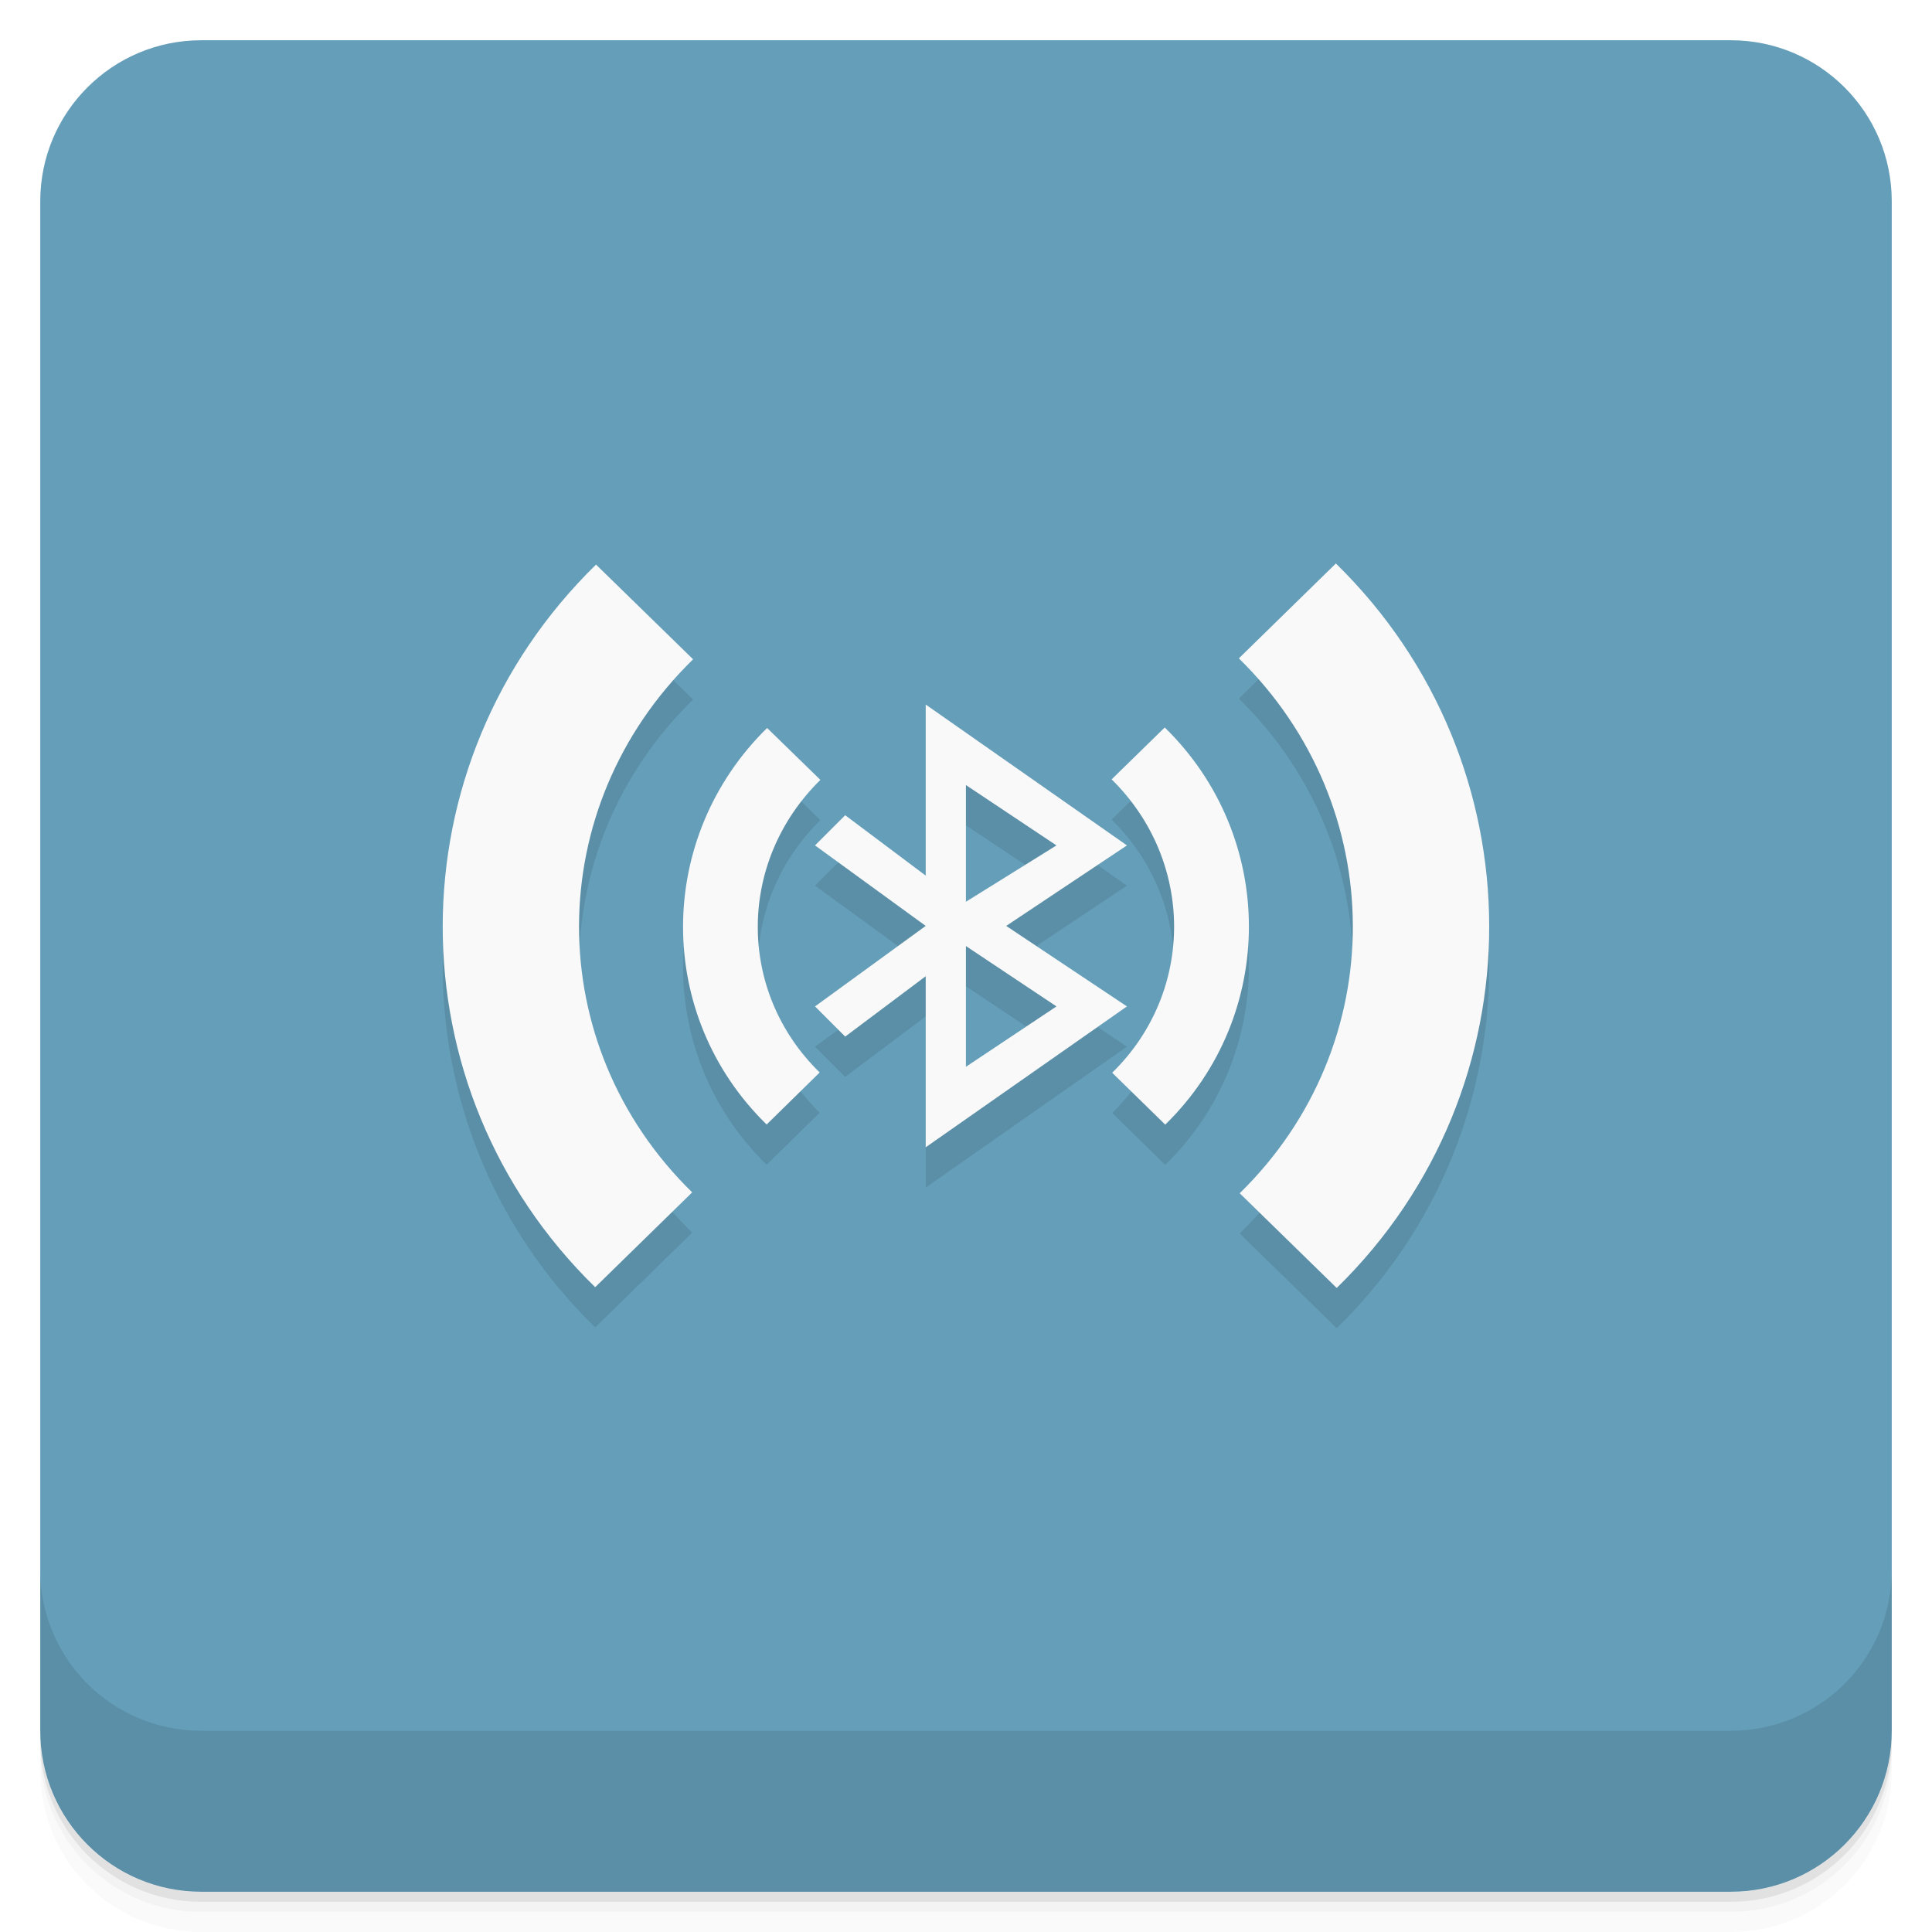
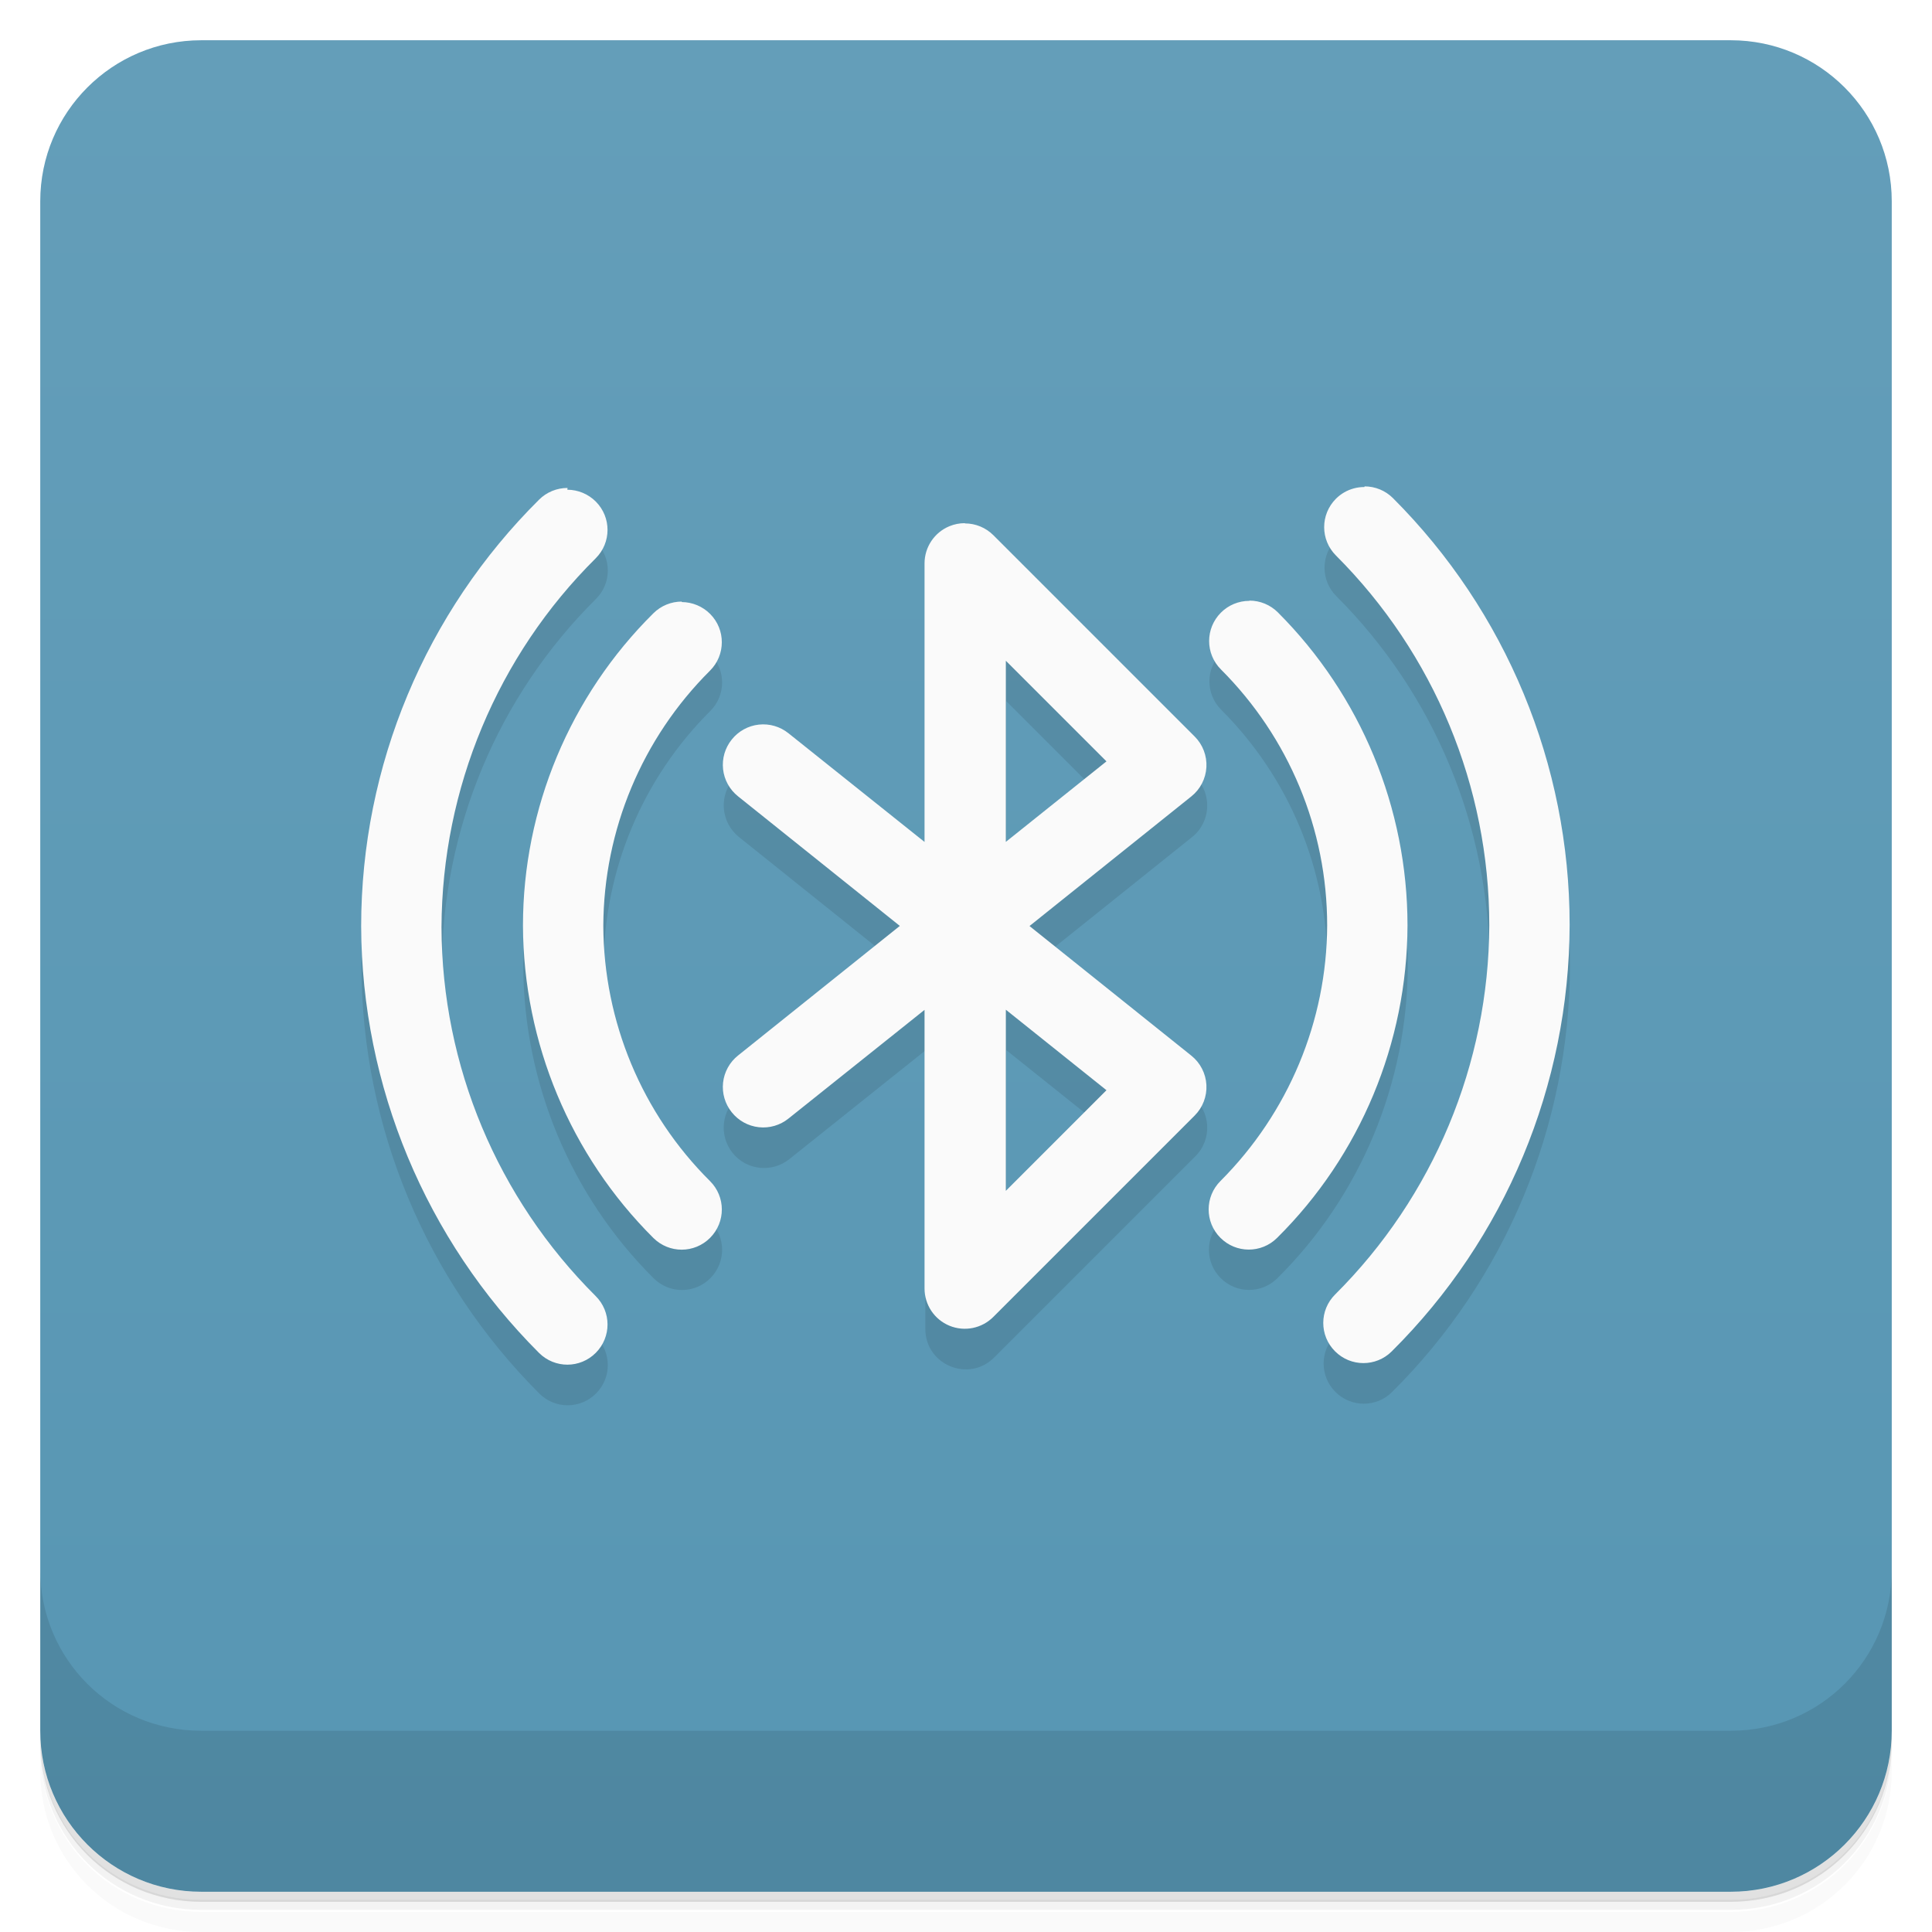
<svg xmlns="http://www.w3.org/2000/svg" version="1.1" viewBox="0 0 48 48">
  <defs>
-     <linearGradient id="bg" x1="-47" x2="-1" y1="24" y2="24" gradientTransform="matrix(0,-1,1,0,25,49.901)" gradientUnits="userSpaceOnUse">
+     <linearGradient id="bg" x1="-47" x2="-1" gradientUnits="userSpaceOnUse">
      <stop style="stop-color:#5796b3" offset="0" />
-       <stop style="stop-color:#659eb9" offset="1" />
+       <stop style="stop-color:#649eb9" offset="1" />
    </linearGradient>
  </defs>
-   <path d="m1 43v0.25c0 2.216 1.784 4 4 4h38c2.216 0 4-1.784 4-4v-0.25c0 2.216-1.784 4-4 4h-38c-2.216 0-4-1.784-4-4zm0 0.5v0.5c0 2.216 1.784 4 4 4h38c2.216 0 4-1.784 4-4v-0.5c0 2.216-1.784 4-4 4h-38c-2.216 0-4-1.784-4-4z" style="opacity:.02" />
-   <path d="m1 43.25v0.25c0 2.216 1.784 4 4 4h38c2.216 0 4-1.784 4-4v-0.25c0 2.216-1.784 4-4 4h-38c-2.216 0-4-1.784-4-4z" style="opacity:.05" />
-   <path d="m1 43v0.25c0 2.216 1.784 4 4 4h38c2.216 0 4-1.784 4-4v-0.25c0 2.216-1.784 4-4 4h-38c-2.216 0-4-1.784-4-4z" style="opacity:.1" />
+   <path d="m1 43v0.25c0 2.22 1.78 4 4 4h38c2.22 0 4-1.78 4-4v-0.25c0 2.22-1.78 4-4 4h-38c-2.22 0-4-1.78-4-4zm0 0.5v0.5c0 2.22 1.78 4 4 4h38c2.22 0 4-1.78 4-4v-0.5c0 2.22-1.78 4-4 4h-38c-2.22 0-4-1.78-4-4z" style="opacity:.02" />
+   <path d="m1 43.2v0.25c0 2.22 1.78 4 4 4h38c2.22 0 4-1.78 4-4v-0.25c0 2.22-1.78 4-4 4h-38c-2.22 0-4-1.78-4-4z" style="opacity:.05" />
+   <path d="m1 43v0.25c0 2.22 1.78 4 4 4h38c2.22 0 4-1.78 4-4v-0.25c0 2.22-1.78 4-4 4h-38c-2.22 0-4-1.78-4-4z" style="opacity:.1" />
  <rect transform="rotate(-90)" x="-47" y="1" width="46" height="46" rx="4" style="fill:url(#bg)" />
-   <g transform="translate(0,-1004.4)">
-     <path d="m1 1043.4v4c0 2.216 1.784 4 4 4h38c2.216 0 4-1.784 4-4v-4c0 2.216-1.784 4-4 4h-38c-2.216 0-4-1.784-4-4z" style="opacity:.1" />
-   </g>
-   <path d="m33.189 15-2.41 2.357c3.758 3.676 3.787 9.609 0.021 13.289l2.41 2.353c5.07-4.953 5.04-13.05-0.021-18zm-18.379 0.023-0.004 2e-3 2e-3 2e-3c1e-3 -1e-3 9.53e-4 -0.003 2e-3 -0.004zm-2e-3 0.004c-5.067 4.953-5.083 13.01-0.021 17.953l2.41-2.356c-3.762-3.676-3.742-9.568 0.023-13.244zm8.191 3.477v4.25l-2-1.5-0.75 0.75 2.75 2-2.75 2 0.75 0.75 2-1.5v4.25l5-3.5-3-2 3-2zm5.939 0.57-1.32 1.289c2.059 2.023 2.076 5.273 0.014 7.289l1.318 1.289c2.781-2.715 2.766-7.156-0.012-9.867zm-9.879 0.012c-2.777 2.723-2.789 7.141-0.012 9.852l1.318-1.293c-2.059-2.01-2.049-5.242 0.018-7.269zm4.939 1.418 2.25 1.5-2.25 1.4zm0 4 2.25 1.5-2.25 1.5z" style="opacity:.1" />
-   <path d="m33.189 14-2.41 2.357c3.758 3.676 3.787 9.609 0.021 13.289l2.41 2.353c5.07-4.953 5.04-13.05-0.021-18zm-18.379 0.023-0.004 0.002 0.002 0.002c1e-3 -1e-3 9.53e-4 -0.003 0.002-0.004zm-0.002 0.004c-5.067 4.953-5.083 13.01-0.021 17.953l2.41-2.356c-3.762-3.676-3.742-9.568 0.023-13.244l-2.412-2.353zm8.191 3.477v4.25l-2-1.5-0.75 0.75 2.75 2-2.75 2 0.75 0.75 2-1.5v4.25l5-3.5-3-2 3-2-5-3.5zm5.939 0.57-1.32 1.289c2.059 2.023 2.076 5.273 0.014 7.289l1.318 1.289c2.781-2.715 2.766-7.156-0.012-9.867zm-9.879 0.012c-2.777 2.723-2.789 7.141-0.012 9.852l1.318-1.293c-2.059-2.01-2.049-5.242 0.018-7.269l-1.324-1.289zm4.939 1.418 2.25 1.5-2.25 1.4v-2.9zm0 4 2.25 1.5-2.25 1.5v-3z" style="fill:#f9f9f9" />
+   <path d="m1 39v4c0 2.22 1.78 4 4 4h38c2.22 0 4-1.78 4-4v-4c0 2.22-1.78 4-4 4h-38c-2.22 0-4-1.78-4-4z" style="opacity:.1" />
+   <path d="m33.2 13.4c-0.39 0.391-0.39 1.02 0 1.41 2.44 2.44 3.81 5.74 3.81 9.19-0.013 3.44-1.39 6.74-3.83 9.17-0.392 0.389-0.393 1.02-0.004 1.41 0.389 0.392 1.02 0.393 1.41 0.004 2.82-2.8 4.41-6.61 4.42-10.6 5.09e-4 -3.98-1.58-7.79-4.39-10.6zm-19.8 0.023c-2.82 2.8-4.42 6.61-4.42 10.6 0.014 3.97 1.6 7.78 4.42 10.6 0.392 0.389 1.02 0.388 1.41-0.004 0.389-0.392 0.388-1.02-0.004-1.41-2.44-2.43-3.82-5.72-3.83-9.16v-0.004c-5e-6 -0.001 5e-6 -0.003 0-0.004 0.014-3.44 1.39-6.74 3.83-9.16 0.392-0.389 0.393-1.02 0.004-1.41zm9.58 8.5-4.78-2.54c-0.345 0.431-0.275 1.06 0.156 1.41l4.02 3.22-4.02 3.22c-0.432 0.345-0.502 0.975-0.156 1.41 0.345 0.432 0.975 0.502 1.41 0.156l3.38-2.7v6.92c3.5e-4 0.891 1.08 1.34 1.71 0.707l5-5c0.422-0.421 0.383-1.12-0.082-1.49l-4.02-3.22 4.02-3.22c0.465-0.372 0.504-1.07 0.082-1.49l-5-5zm7.36-5.7c-0.39 0.391-0.39 1.02 0 1.41 1.69 1.69 2.64 3.97 2.64 6.36-0.009 2.38-0.963 4.66-2.65 6.35-0.391 0.389-0.393 1.02-0.004 1.41 0.389 0.392 1.02 0.393 1.41 0.004 2.07-2.05 3.23-4.85 3.24-7.76 0-2.92-1.16-5.72-3.22-7.78zm-14.1 0.016c-2.07 2.05-3.24 4.85-3.24 7.76 0.011 2.91 1.18 5.71 3.24 7.76 0.392 0.389 1.02 0.388 1.41-0.004 0.389-0.392 0.388-1.02-0.004-1.41-1.69-1.68-2.64-3.96-2.65-6.34 0.01-2.38 0.963-4.66 2.65-6.34 0.391-0.389 0.393-1.02 0.004-1.41zm8.76 1.18 2.5 2.5-2.5 2zm0 8.67 2.5 2-2.5 2.5z" style="opacity:.1" />
+   <path d="m33.9 12.1c-0.087-1.57e-4 -0.174 0.01-0.26 0.033-0.17 0.045-0.325 0.134-0.449 0.258-0.39 0.391-0.39 1.02 0 1.41 2.44 2.44 3.81 5.74 3.81 9.19-0.013 3.44-1.39 6.74-3.83 9.17-0.392 0.389-0.393 1.02-0.004 1.41 0.389 0.392 1.02 0.393 1.41 0.004 2.82-2.8 4.41-6.61 4.42-10.6 5.09e-4 -3.98-1.58-7.79-4.39-10.6-0.189-0.189-0.444-0.291-0.705-0.291zm-19.8 0.023c-0.265-4.78e-4 -0.519 0.104-0.707 0.291-2.82 2.8-4.42 6.61-4.42 10.6 0.014 3.97 1.6 7.78 4.42 10.6 0.392 0.389 1.02 0.388 1.41-0.004 0.389-0.392 0.388-1.02-0.004-1.41-2.44-2.43-3.82-5.72-3.83-9.16v-0.004c-5e-6 -0.001 5e-6 -0.003 0-0.004 0.014-3.44 1.39-6.74 3.83-9.16 0.392-0.389 0.393-1.02 0.004-1.41-0.187-0.188-0.442-0.294-0.707-0.295zm9.87 0.875a1 1 0 0 0-0.383 0.076 1 1 0 0 0-0.617 0.924v6.92l-3.38-2.7a1 1 0 0 0-1.41 0.156 1 1 0 0 0 0.156 1.41l4.02 3.22-4.02 3.22a1 1 0 0 0-0.156 1.41 1 1 0 0 0 1.41 0.156l3.38-2.7v6.92a1 1 0 0 0 1.71 0.707l5-5a1 1 0 0 0-0.082-1.49l-4.02-3.22 4.02-3.22a1 1 0 0 0 0.082-1.49l-5-5a1 1 0 0 0-0.707-0.293zm7.07 1.93c-0.265 3.2e-5 -0.52 0.105-0.707 0.293-0.39 0.391-0.39 1.02 0 1.41 1.69 1.69 2.64 3.97 2.64 6.36-0.009 2.38-0.963 4.66-2.65 6.35-0.391 0.389-0.393 1.02-0.004 1.41 0.389 0.392 1.02 0.393 1.41 0.004 2.07-2.05 3.23-4.85 3.24-7.76 0-2.92-1.16-5.72-3.22-7.78-0.188-0.188-0.442-0.293-0.707-0.293zm-14.1 0.018c-0.265-4.8e-4 -0.519 0.104-0.707 0.291-2.07 2.05-3.24 4.85-3.24 7.76 0.011 2.91 1.18 5.71 3.24 7.76 0.392 0.389 1.02 0.388 1.41-0.004 0.389-0.392 0.388-1.02-0.004-1.41-1.69-1.68-2.64-3.96-2.65-6.34 0.01-2.38 0.963-4.66 2.65-6.34 0.391-0.389 0.393-1.02 0.004-1.41-0.187-0.188-0.442-0.294-0.707-0.295zm8.05 1.47 2.5 2.5-2.5 2zm0 8.67 2.5 2-2.5 2.5z" style="fill:#fafafa" />
</svg>
